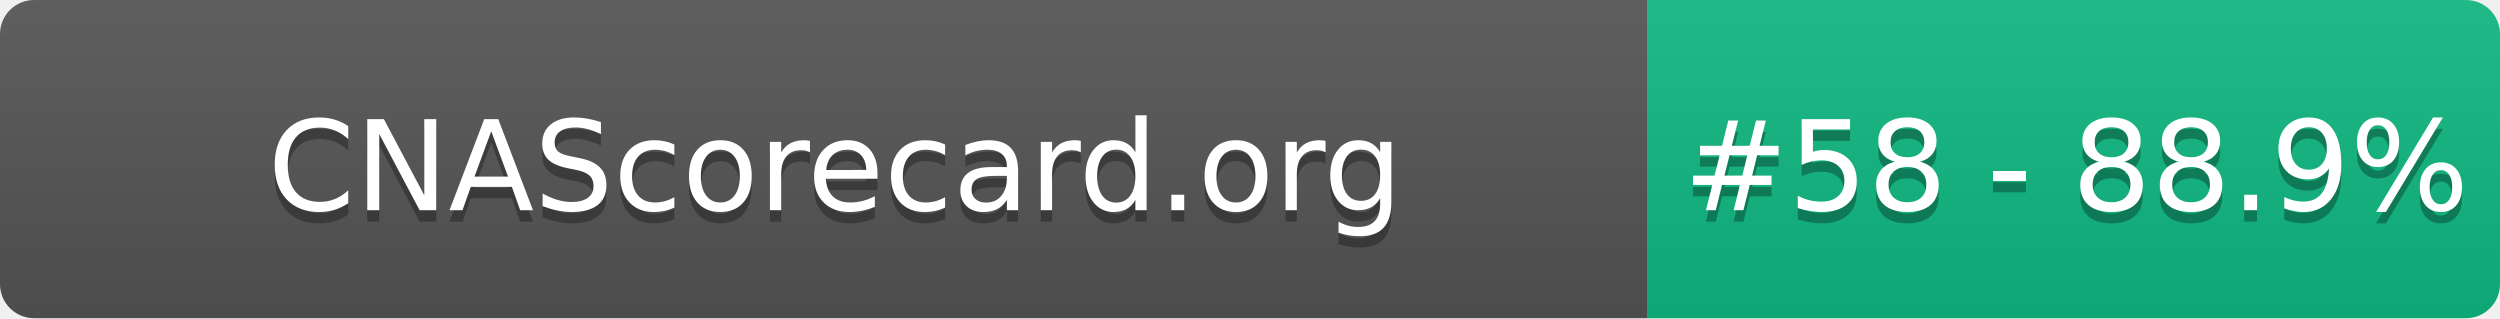
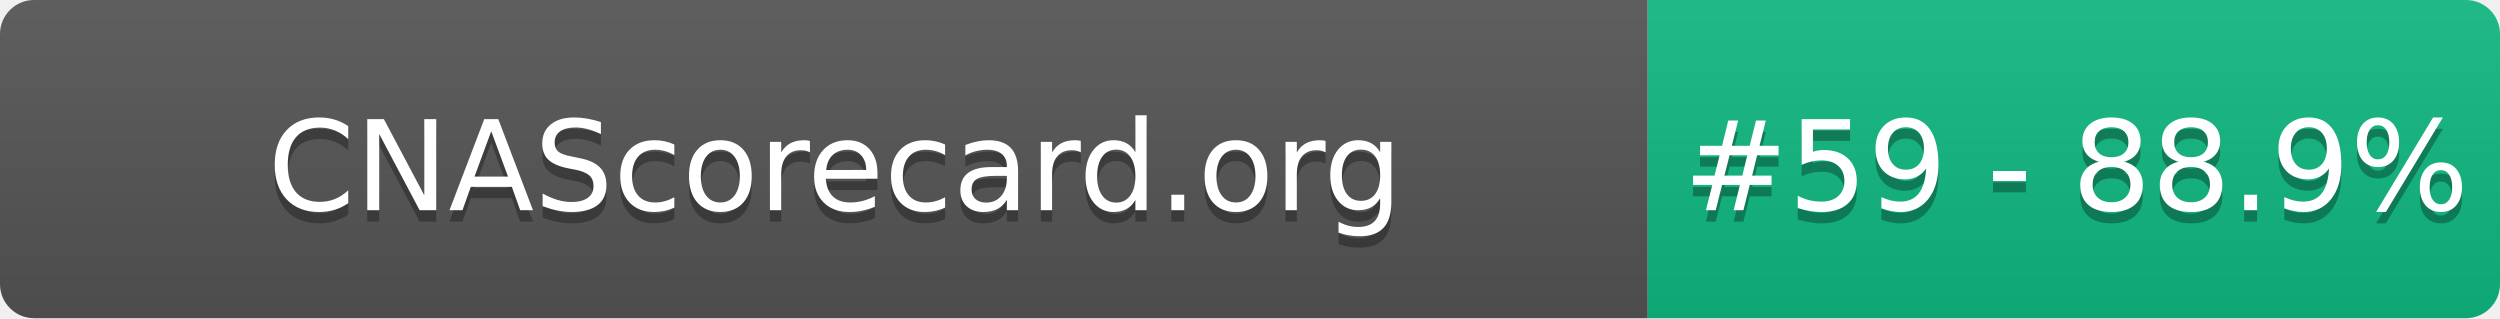
- <svg xmlns="http://www.w3.org/2000/svg" width="220" height="28" role="img" aria-label="CNAScorecard.org: #58 - 88.9%">
+ <svg xmlns="http://www.w3.org/2000/svg" width="220" height="28" role="img" aria-label="CNAScorecard.org: #59 - 88.9%">
  <linearGradient id="s" x2="0" y2="100%">
    <stop offset="0" stop-color="#bbb" stop-opacity=".1" />
    <stop offset="1" stop-opacity=".1" />
  </linearGradient>
  <clipPath id="r">
    <rect width="220" height="28" rx="3" fill="#fff" />
  </clipPath>
  <g clip-path="url(#r)">
    <rect width="145" height="28" fill="#555" />
    <rect x="145" width="75" height="28" fill="#10B981" />
    <rect width="220" height="28" fill="url(#s)" />
  </g>
  <g fill="#fff" text-anchor="middle" font-family="Verdana,Geneva,DejaVu Sans,sans-serif" text-rendering="geometricPrecision" font-size="110">
    <text aria-hidden="true" x="735" y="195" fill="#010101" fill-opacity=".3" transform="scale(.1)" textLength="1350">CNAScorecard.org</text>
    <text x="735" y="185" transform="scale(.1)" fill="#fff" textLength="1350">CNAScorecard.org</text>
-     <text aria-hidden="true" x="1827" y="195" fill="#010101" fill-opacity=".3" transform="scale(.1)" textLength="605">#58 - 88.9%</text>
-     <text x="1827" y="185" transform="scale(.1)" fill="#fff" textLength="605">#58 - 88.9%</text>
+     <text aria-hidden="true" x="1827" y="195" fill="#010101" fill-opacity=".3" transform="scale(.1)" textLength="605">#59 - 88.9%</text>
+     <text x="1827" y="185" transform="scale(.1)" fill="#fff" textLength="605">#59 - 88.9%</text>
  </g>
</svg>
